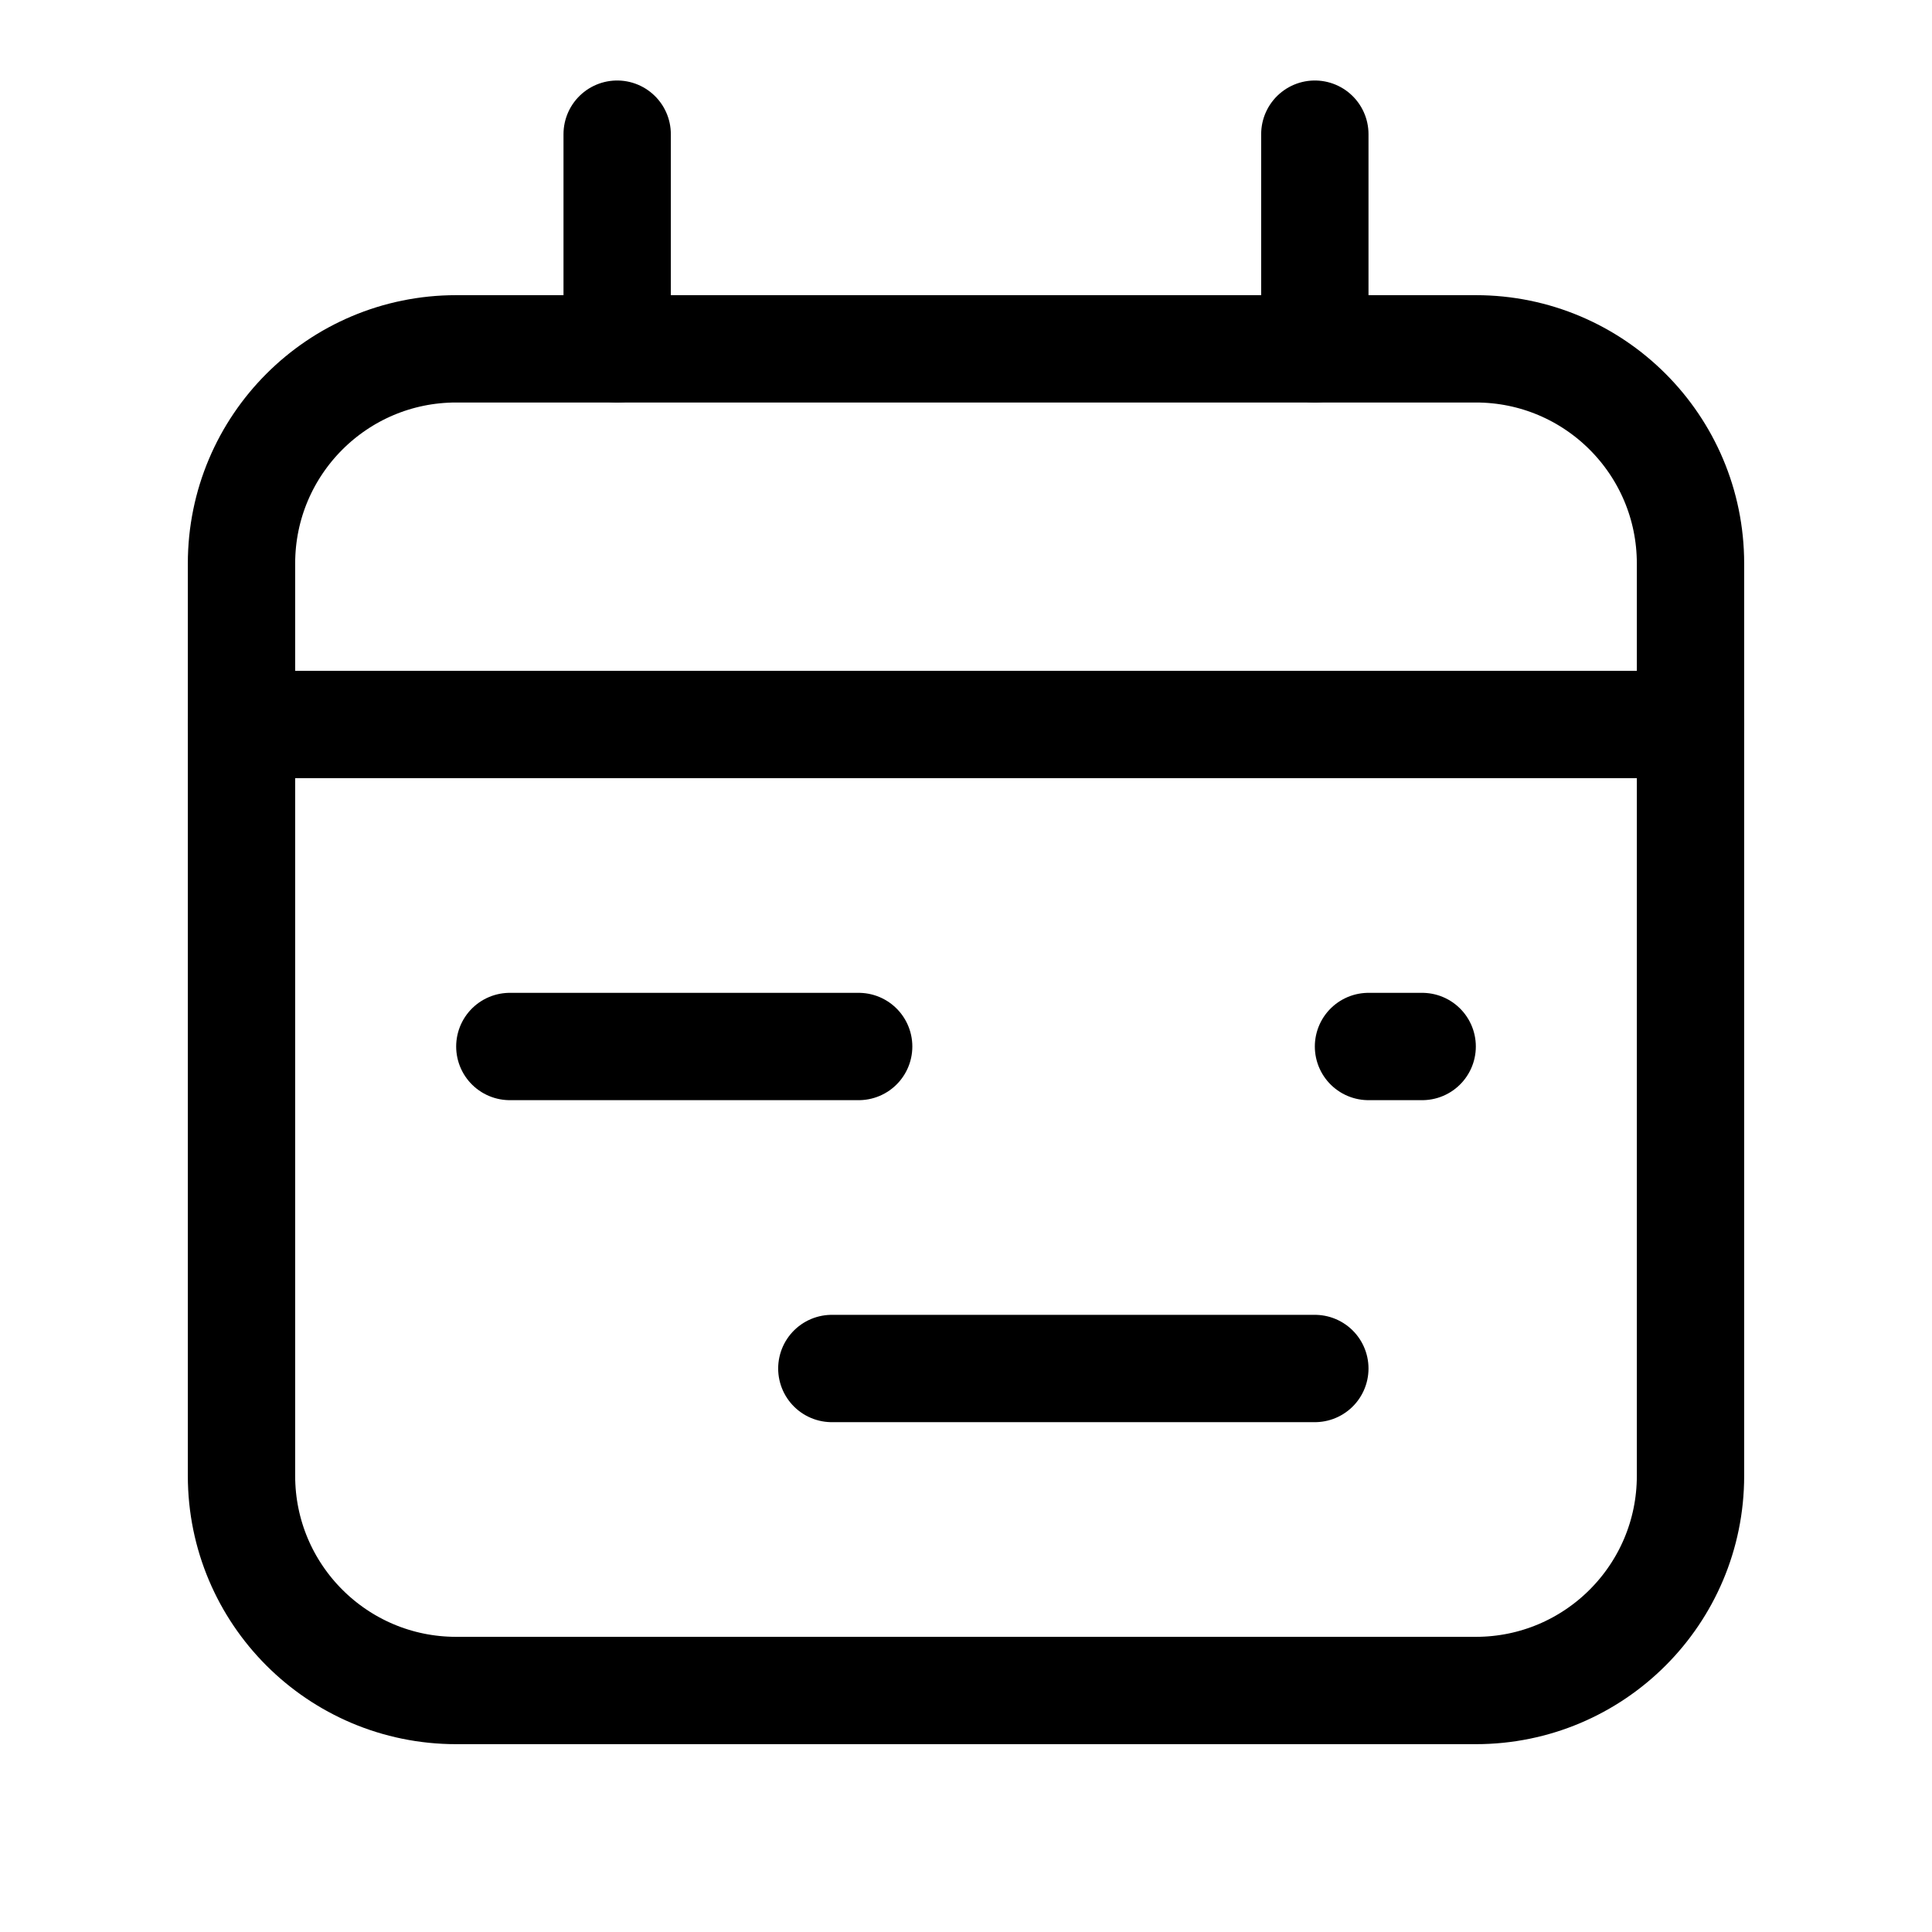
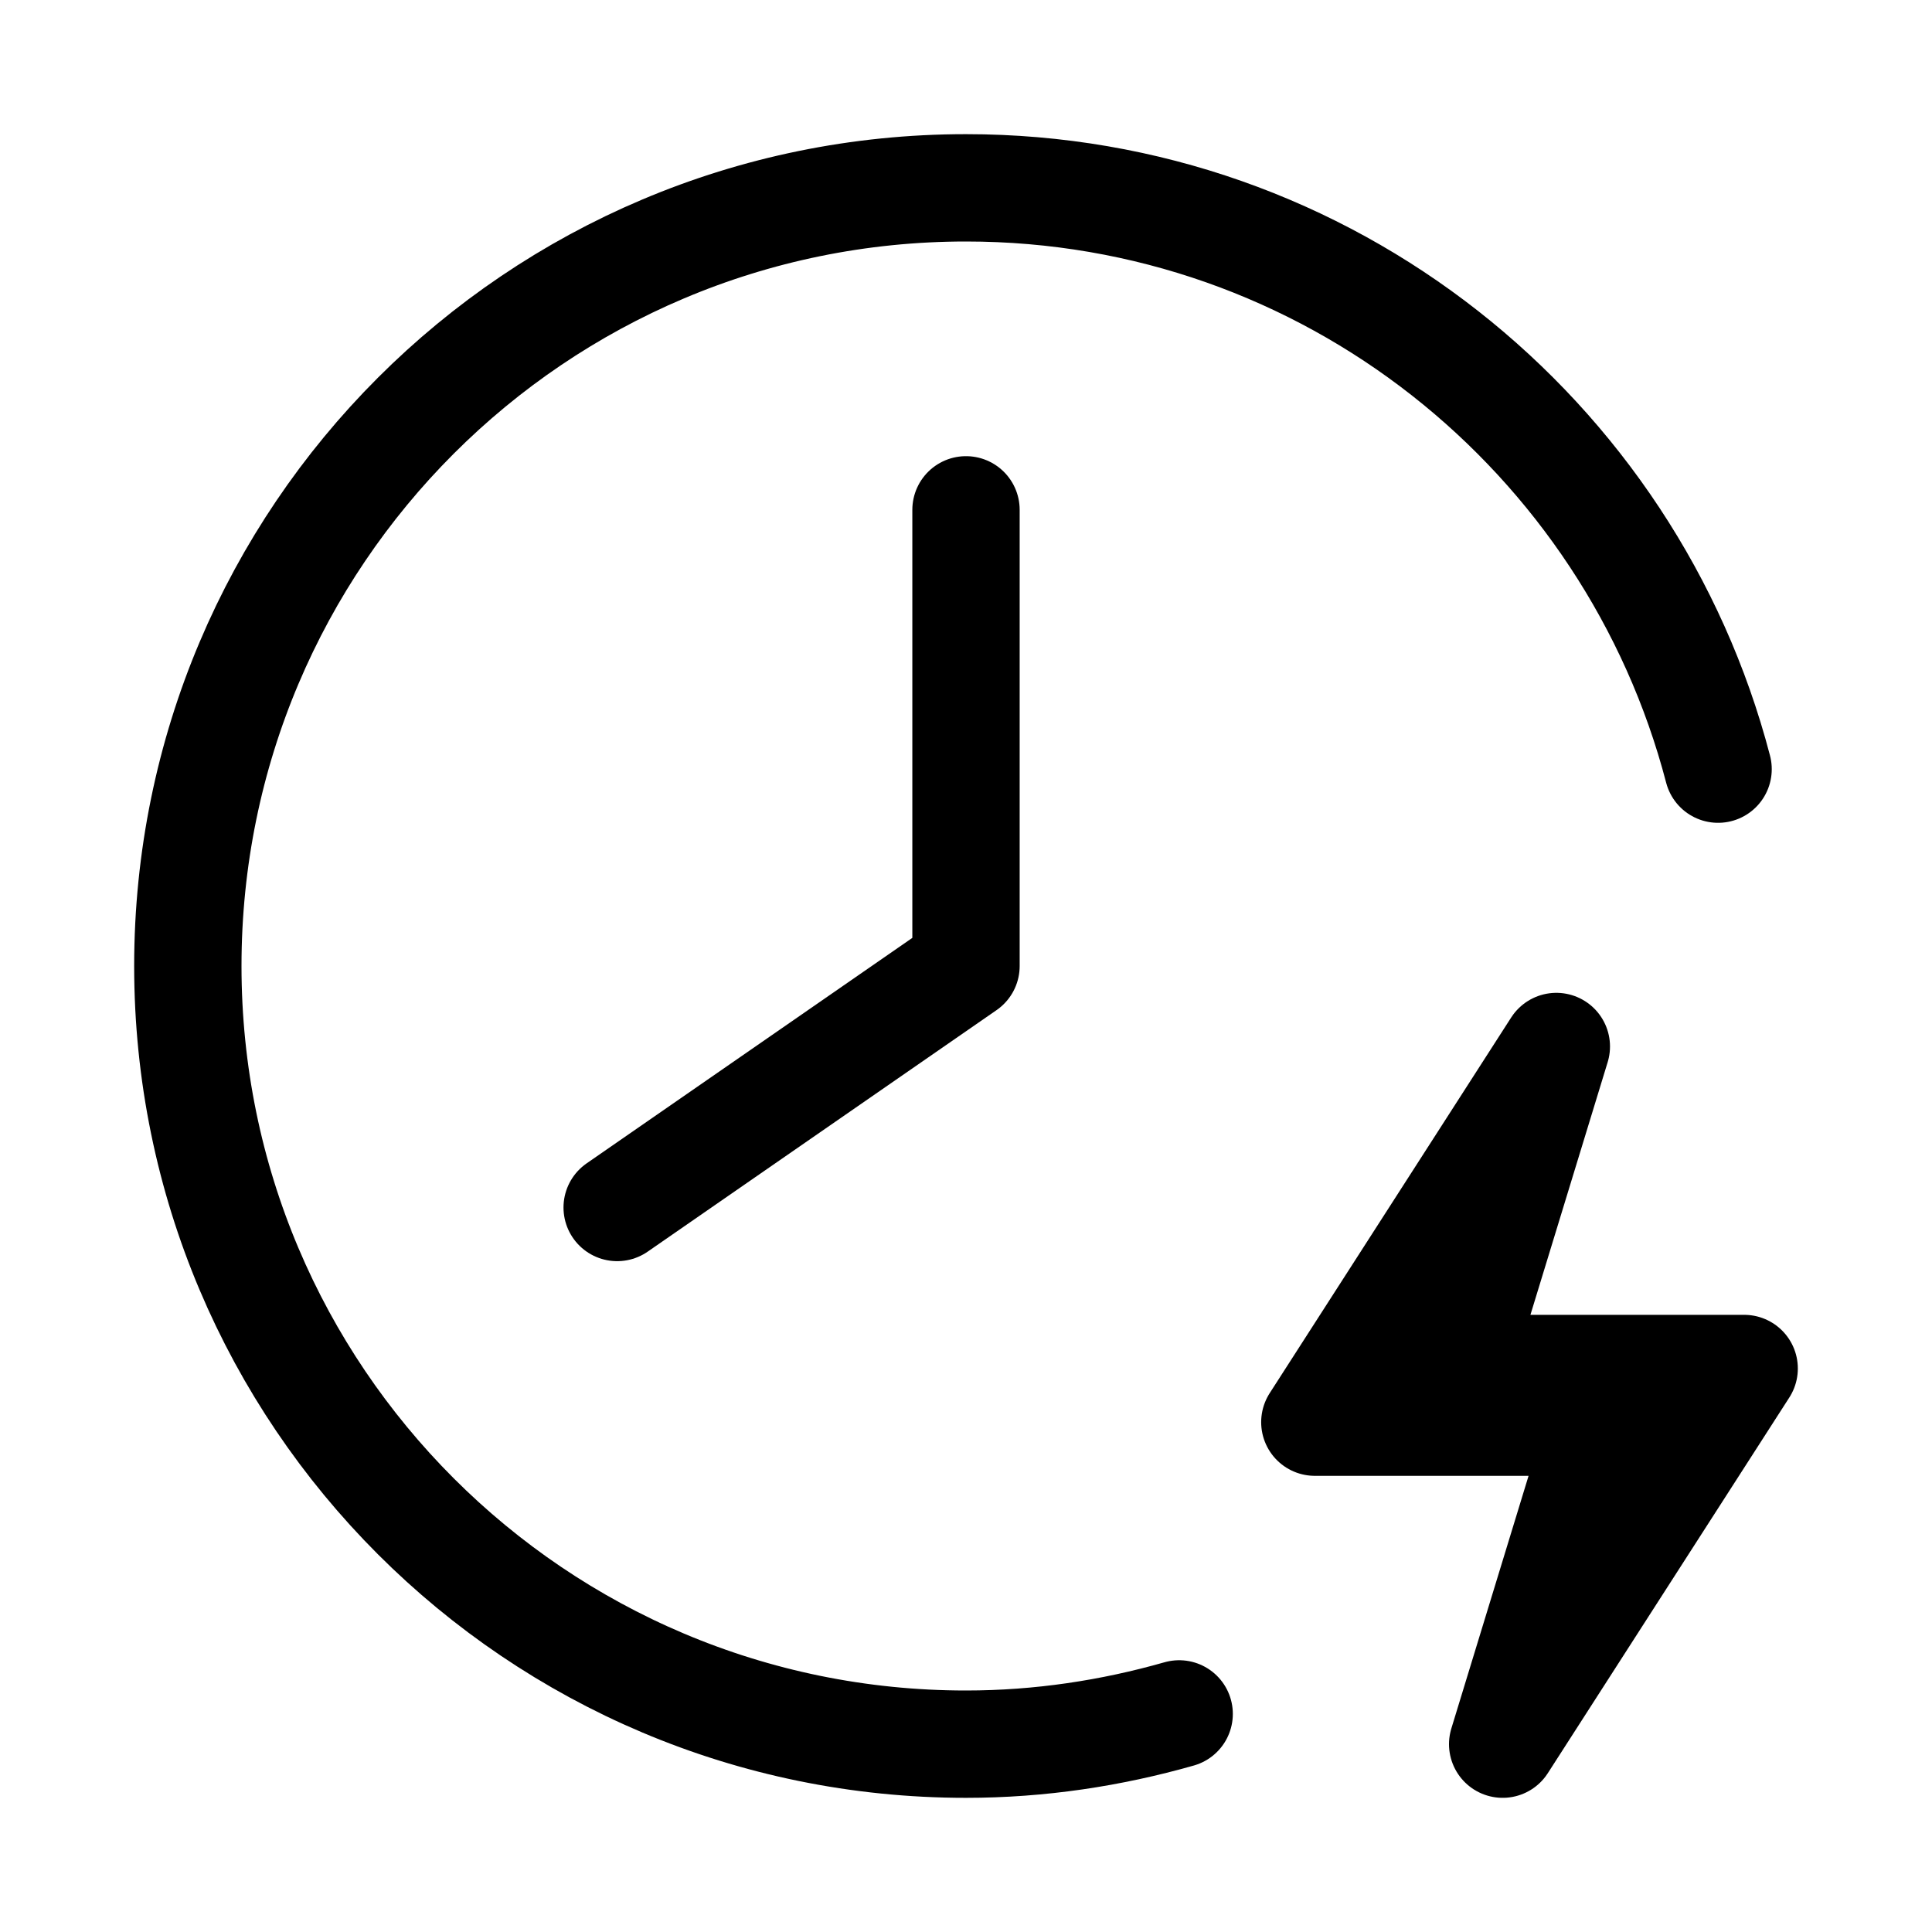
<svg xmlns="http://www.w3.org/2000/svg" viewBox="0 0 18 18">
-   <line x1="5.75" y1="3.25" x2="5.75" y2="1.25" fill="none" stroke="#000" stroke-linecap="round" stroke-linejoin="round" stroke-width="1" />
-   <line x1="12.25" y1="3.25" x2="12.25" y2="1.25" fill="none" stroke="#000" stroke-linecap="round" stroke-linejoin="round" stroke-width="1" />
-   <rect x="2.25" y="3.25" width="13.5" height="12.5" rx="2" ry="2" fill="none" stroke="#000" stroke-linecap="round" stroke-linejoin="round" stroke-width="1" />
-   <line x1="2.25" y1="6.75" x2="15.75" y2="6.75" fill="none" stroke="#000" stroke-linecap="round" stroke-linejoin="round" stroke-width="1" />
-   <line x1="4.75" y1="9.75" x2="8" y2="9.75" fill="none" stroke="#000" stroke-linecap="round" stroke-linejoin="round" stroke-width="1" data-color="color-2" />
-   <line x1="12.75" y1="9.75" x2="13.25" y2="9.75" fill="none" stroke="#000" stroke-linecap="round" stroke-linejoin="round" stroke-width="1" data-color="color-2" />
-   <line x1="7.75" y1="12.75" x2="12.25" y2="12.75" fill="none" stroke="#000" stroke-linecap="round" stroke-linejoin="round" stroke-width="1" data-color="color-2" />
+   <polyline points="5.75 11.25 9 9 9 4.75" fill="none" stroke="#000" stroke-linecap="round" stroke-linejoin="round" stroke-width="1" />
+   <path d="m16.007,7.166c-.813-3.114-3.638-5.416-7.007-5.416C4.996,1.75,1.75,4.996,1.75,9s3.246,7.25,7.25,7.25c.689,0,1.354-.102,1.986-.282" fill="none" stroke="#000" stroke-linecap="round" stroke-linejoin="round" stroke-width="1" />
+   <polygon points="14.917 13.25 12.25 13.25 14.5 9.75 13.583 12.75 16.25 12.75 14 16.25 14.917 13.25" fill="#000" stroke="#000" stroke-linecap="round" stroke-linejoin="round" stroke-width="1" />
</svg>
